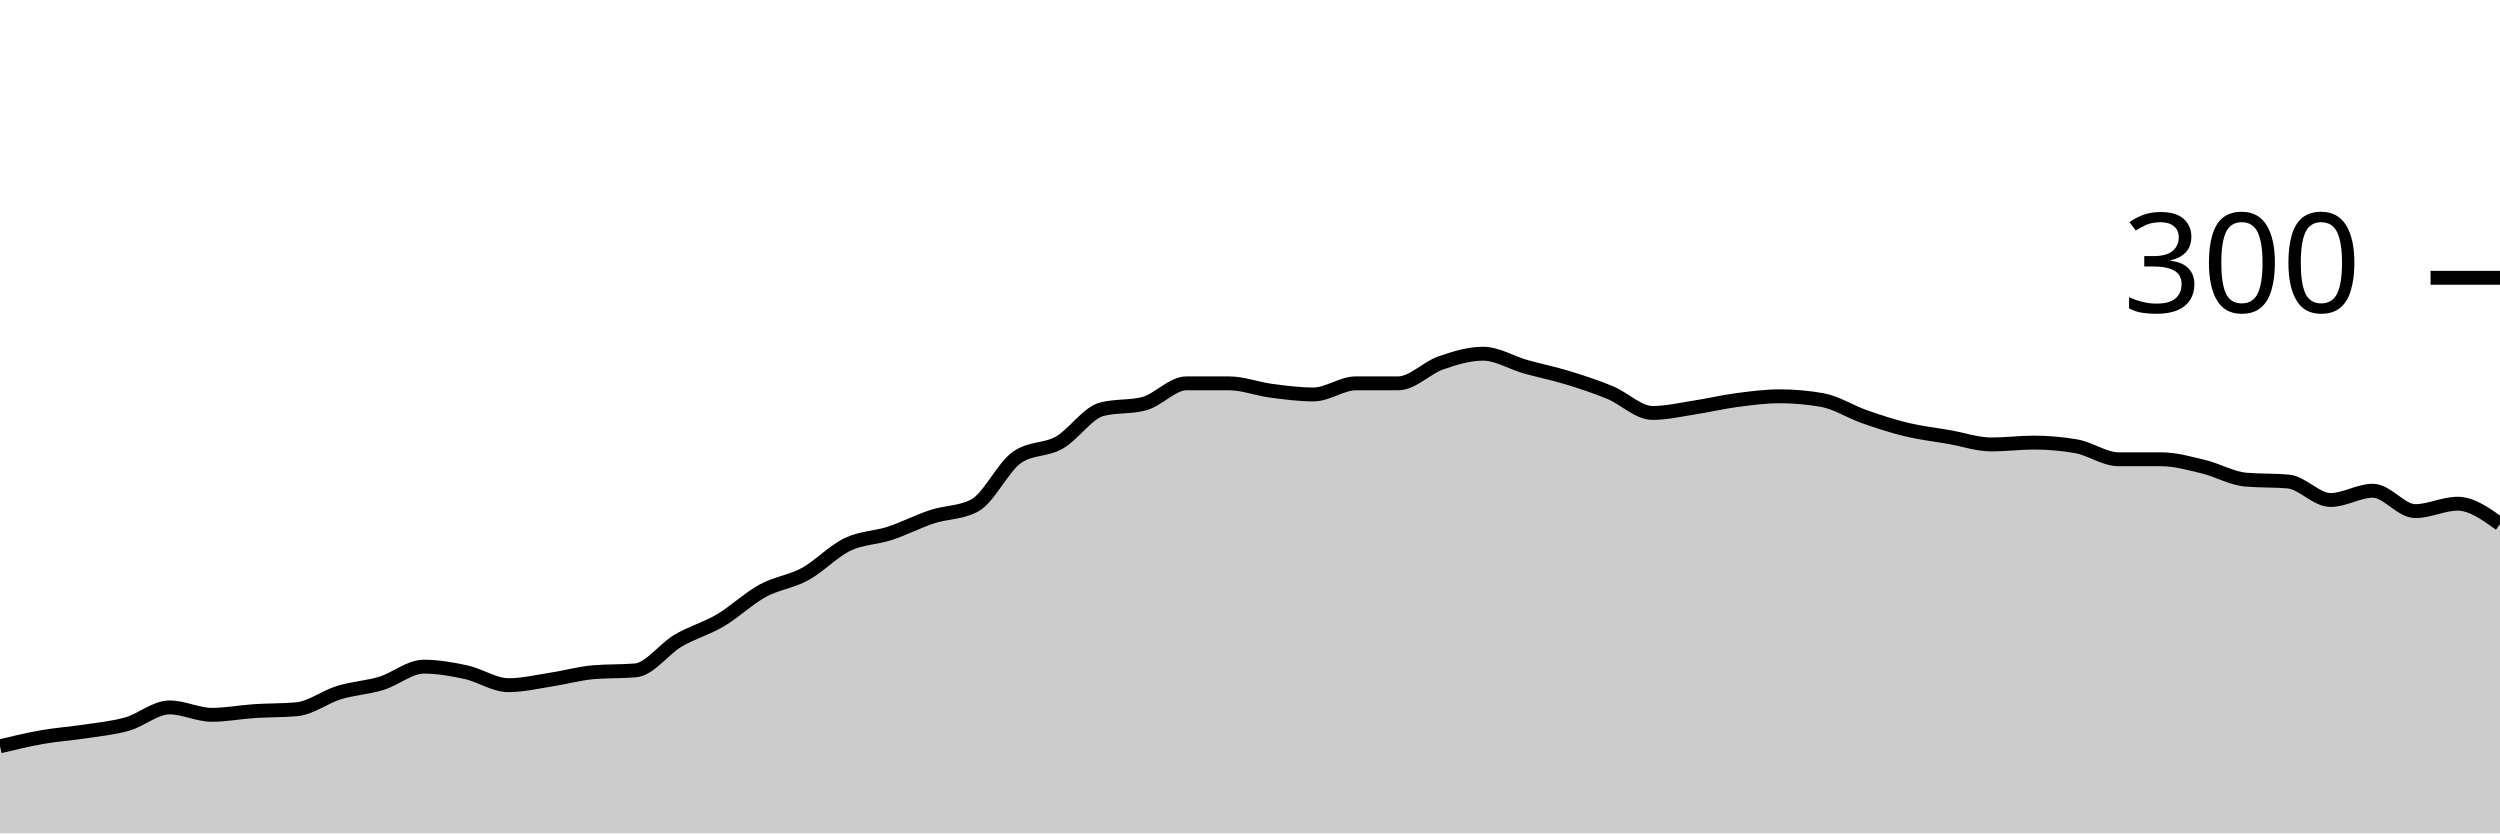
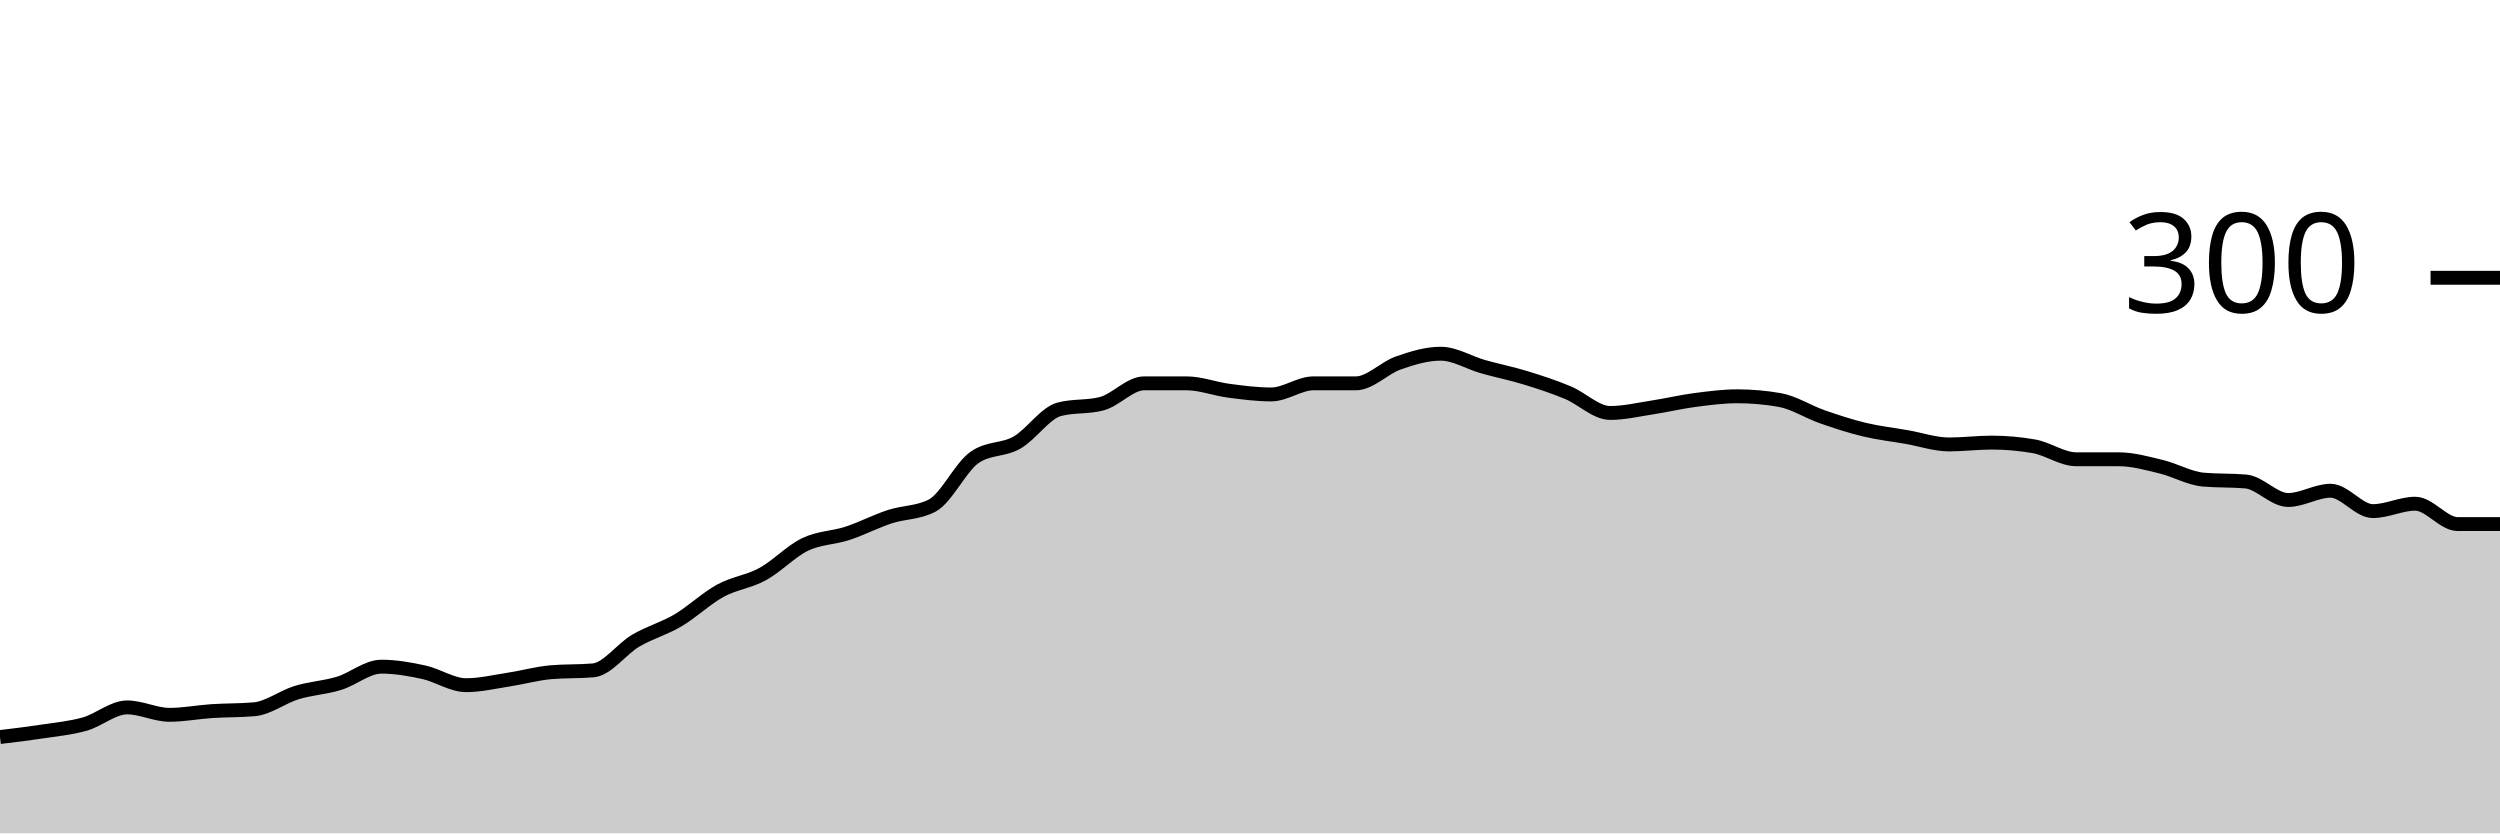
<svg xmlns="http://www.w3.org/2000/svg" viewBox="0 0 180 60">
  <g transform="translate(0,20)">
-     <path class="area" fill="rgba(0, 0, 0, 0.2)" d="M0,33.733C1.017,33.489,2.034,33.244,3.051,33.067C4.068,32.889,5.085,32.822,6.102,32.667C7.119,32.511,8.136,32.422,9.153,32.133C10.169,31.844,11.186,30.933,12.203,30.933C13.22,30.933,14.237,31.467,15.254,31.467C16.271,31.467,17.288,31.267,18.305,31.2C19.322,31.133,20.339,31.156,21.356,31.067C22.373,30.978,23.39,30.178,24.407,29.867C25.424,29.556,26.441,29.511,27.458,29.2C28.475,28.889,29.492,28,30.508,28C31.525,28,32.542,28.178,33.559,28.4C34.576,28.622,35.593,29.333,36.61,29.333C37.627,29.333,38.644,29.089,39.661,28.933C40.678,28.778,41.695,28.489,42.712,28.4C43.729,28.311,44.746,28.356,45.763,28.267C46.78,28.178,47.797,26.733,48.814,26.133C49.831,25.533,50.847,25.267,51.864,24.667C52.881,24.067,53.898,23.089,54.915,22.533C55.932,21.978,56.949,21.889,57.966,21.333C58.983,20.778,60,19.689,61.017,19.2C62.034,18.711,63.051,18.733,64.068,18.4C65.085,18.067,66.102,17.533,67.119,17.2C68.136,16.867,69.153,16.933,70.169,16.4C71.186,15.867,72.203,13.644,73.22,12.933C74.237,12.222,75.254,12.444,76.271,11.867C77.288,11.289,78.305,9.733,79.322,9.467C80.339,9.2,81.356,9.333,82.373,9.067C83.39,8.8,84.407,7.6,85.424,7.6C86.441,7.6,87.458,7.6,88.475,7.6C89.492,7.6,90.508,8,91.525,8.133C92.542,8.267,93.559,8.4,94.576,8.4C95.593,8.4,96.61,7.6,97.627,7.6C98.644,7.6,99.661,7.6,100.678,7.6C101.695,7.6,102.712,6.489,103.729,6.133C104.746,5.778,105.763,5.467,106.78,5.467C107.797,5.467,108.814,6.111,109.831,6.4C110.847,6.689,111.864,6.889,112.881,7.2C113.898,7.511,114.915,7.844,115.932,8.267C116.949,8.689,117.966,9.733,118.983,9.733C120,9.733,121.017,9.489,122.034,9.333C123.051,9.178,124.068,8.933,125.085,8.8C126.102,8.667,127.119,8.533,128.136,8.533C129.153,8.533,130.169,8.622,131.186,8.8C132.203,8.978,133.22,9.644,134.237,10C135.254,10.356,136.271,10.689,137.288,10.933C138.305,11.178,139.322,11.289,140.339,11.467C141.356,11.644,142.373,12,143.39,12C144.407,12,145.424,11.867,146.441,11.867C147.458,11.867,148.475,11.956,149.492,12.133C150.508,12.311,151.525,13.067,152.542,13.067C153.559,13.067,154.576,13.067,155.593,13.067C156.61,13.067,157.627,13.356,158.644,13.6C159.661,13.844,160.678,14.444,161.695,14.533C162.712,14.622,163.729,14.578,164.746,14.667C165.763,14.756,166.78,16,167.797,16C168.814,16,169.831,15.333,170.847,15.333C171.864,15.333,172.881,16.8,173.898,16.8C174.915,16.8,175.932,16.267,176.949,16.267C177.966,16.267,178.983,17,180,17.733L180,40C178.983,40,177.966,40,176.949,40C175.932,40,174.915,40,173.898,40C172.881,40,171.864,40,170.847,40C169.831,40,168.814,40,167.797,40C166.78,40,165.763,40,164.746,40C163.729,40,162.712,40,161.695,40C160.678,40,159.661,40,158.644,40C157.627,40,156.61,40,155.593,40C154.576,40,153.559,40,152.542,40C151.525,40,150.508,40,149.492,40C148.475,40,147.458,40,146.441,40C145.424,40,144.407,40,143.39,40C142.373,40,141.356,40,140.339,40C139.322,40,138.305,40,137.288,40C136.271,40,135.254,40,134.237,40C133.22,40,132.203,40,131.186,40C130.169,40,129.153,40,128.136,40C127.119,40,126.102,40,125.085,40C124.068,40,123.051,40,122.034,40C121.017,40,120,40,118.983,40C117.966,40,116.949,40,115.932,40C114.915,40,113.898,40,112.881,40C111.864,40,110.847,40,109.831,40C108.814,40,107.797,40,106.78,40C105.763,40,104.746,40,103.729,40C102.712,40,101.695,40,100.678,40C99.661,40,98.644,40,97.627,40C96.61,40,95.593,40,94.576,40C93.559,40,92.542,40,91.525,40C90.508,40,89.492,40,88.475,40C87.458,40,86.441,40,85.424,40C84.407,40,83.39,40,82.373,40C81.356,40,80.339,40,79.322,40C78.305,40,77.288,40,76.271,40C75.254,40,74.237,40,73.22,40C72.203,40,71.186,40,70.169,40C69.153,40,68.136,40,67.119,40C66.102,40,65.085,40,64.068,40C63.051,40,62.034,40,61.017,40C60,40,58.983,40,57.966,40C56.949,40,55.932,40,54.915,40C53.898,40,52.881,40,51.864,40C50.847,40,49.831,40,48.814,40C47.797,40,46.78,40,45.763,40C44.746,40,43.729,40,42.712,40C41.695,40,40.678,40,39.661,40C38.644,40,37.627,40,36.61,40C35.593,40,34.576,40,33.559,40C32.542,40,31.525,40,30.508,40C29.492,40,28.475,40,27.458,40C26.441,40,25.424,40,24.407,40C23.39,40,22.373,40,21.356,40C20.339,40,19.322,40,18.305,40C17.288,40,16.271,40,15.254,40C14.237,40,13.22,40,12.203,40C11.186,40,10.169,40,9.153,40C8.136,40,7.119,40,6.102,40C5.085,40,4.068,40,3.051,40C2.034,40,1.017,40,0,40Z" />
-     <path class="line" stroke="black" fill="none" d="M0,33.733C1.017,33.489,2.034,33.244,3.051,33.067C4.068,32.889,5.085,32.822,6.102,32.667C7.119,32.511,8.136,32.422,9.153,32.133C10.169,31.844,11.186,30.933,12.203,30.933C13.22,30.933,14.237,31.467,15.254,31.467C16.271,31.467,17.288,31.267,18.305,31.2C19.322,31.133,20.339,31.156,21.356,31.067C22.373,30.978,23.39,30.178,24.407,29.867C25.424,29.556,26.441,29.511,27.458,29.2C28.475,28.889,29.492,28,30.508,28C31.525,28,32.542,28.178,33.559,28.4C34.576,28.622,35.593,29.333,36.61,29.333C37.627,29.333,38.644,29.089,39.661,28.933C40.678,28.778,41.695,28.489,42.712,28.4C43.729,28.311,44.746,28.356,45.763,28.267C46.78,28.178,47.797,26.733,48.814,26.133C49.831,25.533,50.847,25.267,51.864,24.667C52.881,24.067,53.898,23.089,54.915,22.533C55.932,21.978,56.949,21.889,57.966,21.333C58.983,20.778,60,19.689,61.017,19.2C62.034,18.711,63.051,18.733,64.068,18.4C65.085,18.067,66.102,17.533,67.119,17.2C68.136,16.867,69.153,16.933,70.169,16.4C71.186,15.867,72.203,13.644,73.22,12.933C74.237,12.222,75.254,12.444,76.271,11.867C77.288,11.289,78.305,9.733,79.322,9.467C80.339,9.2,81.356,9.333,82.373,9.067C83.39,8.8,84.407,7.6,85.424,7.6C86.441,7.6,87.458,7.6,88.475,7.6C89.492,7.6,90.508,8,91.525,8.133C92.542,8.267,93.559,8.4,94.576,8.4C95.593,8.4,96.61,7.6,97.627,7.6C98.644,7.6,99.661,7.6,100.678,7.6C101.695,7.6,102.712,6.489,103.729,6.133C104.746,5.778,105.763,5.467,106.78,5.467C107.797,5.467,108.814,6.111,109.831,6.4C110.847,6.689,111.864,6.889,112.881,7.2C113.898,7.511,114.915,7.844,115.932,8.267C116.949,8.689,117.966,9.733,118.983,9.733C120,9.733,121.017,9.489,122.034,9.333C123.051,9.178,124.068,8.933,125.085,8.8C126.102,8.667,127.119,8.533,128.136,8.533C129.153,8.533,130.169,8.622,131.186,8.8C132.203,8.978,133.22,9.644,134.237,10C135.254,10.356,136.271,10.689,137.288,10.933C138.305,11.178,139.322,11.289,140.339,11.467C141.356,11.644,142.373,12,143.39,12C144.407,12,145.424,11.867,146.441,11.867C147.458,11.867,148.475,11.956,149.492,12.133C150.508,12.311,151.525,13.067,152.542,13.067C153.559,13.067,154.576,13.067,155.593,13.067C156.61,13.067,157.627,13.356,158.644,13.6C159.661,13.844,160.678,14.444,161.695,14.533C162.712,14.622,163.729,14.578,164.746,14.667C165.763,14.756,166.78,16,167.797,16C168.814,16,169.831,15.333,170.847,15.333C171.864,15.333,172.881,16.8,173.898,16.8C174.915,16.8,175.932,16.267,176.949,16.267C177.966,16.267,178.983,17,180,17.733" />
+     <path class="area" fill="rgba(0, 0, 0, 0.2)" d="M0,33.067C1.017,32.944,2.034,32.822,3.051,32.667C4.068,32.511,5.085,32.422,6.102,32.133C7.119,31.844,8.136,30.933,9.153,30.933C10.169,30.933,11.186,31.467,12.203,31.467C13.22,31.467,14.237,31.267,15.254,31.2C16.271,31.133,17.288,31.156,18.305,31.067C19.322,30.978,20.339,30.178,21.356,29.867C22.373,29.556,23.39,29.511,24.407,29.2C25.424,28.889,26.441,28,27.458,28C28.475,28,29.492,28.178,30.508,28.4C31.525,28.622,32.542,29.333,33.559,29.333C34.576,29.333,35.593,29.089,36.61,28.933C37.627,28.778,38.644,28.489,39.661,28.4C40.678,28.311,41.695,28.356,42.712,28.267C43.729,28.178,44.746,26.733,45.763,26.133C46.78,25.533,47.797,25.267,48.814,24.667C49.831,24.067,50.847,23.089,51.864,22.533C52.881,21.978,53.898,21.889,54.915,21.333C55.932,20.778,56.949,19.689,57.966,19.2C58.983,18.711,60,18.733,61.017,18.4C62.034,18.067,63.051,17.533,64.068,17.2C65.085,16.867,66.102,16.933,67.119,16.4C68.136,15.867,69.153,13.644,70.169,12.933C71.186,12.222,72.203,12.444,73.22,11.867C74.237,11.289,75.254,9.733,76.271,9.467C77.288,9.2,78.305,9.333,79.322,9.067C80.339,8.8,81.356,7.6,82.373,7.6C83.39,7.6,84.407,7.6,85.424,7.6C86.441,7.6,87.458,8,88.475,8.133C89.492,8.267,90.508,8.4,91.525,8.4C92.542,8.4,93.559,7.6,94.576,7.6C95.593,7.6,96.61,7.6,97.627,7.6C98.644,7.6,99.661,6.489,100.678,6.133C101.695,5.778,102.712,5.467,103.729,5.467C104.746,5.467,105.763,6.111,106.78,6.4C107.797,6.689,108.814,6.889,109.831,7.2C110.847,7.511,111.864,7.844,112.881,8.267C113.898,8.689,114.915,9.733,115.932,9.733C116.949,9.733,117.966,9.489,118.983,9.333C120,9.178,121.017,8.933,122.034,8.8C123.051,8.667,124.068,8.533,125.085,8.533C126.102,8.533,127.119,8.622,128.136,8.8C129.153,8.978,130.169,9.644,131.186,10C132.203,10.356,133.22,10.689,134.237,10.933C135.254,11.178,136.271,11.289,137.288,11.467C138.305,11.644,139.322,12,140.339,12C141.356,12,142.373,11.867,143.39,11.867C144.407,11.867,145.424,11.956,146.441,12.133C147.458,12.311,148.475,13.067,149.492,13.067C150.508,13.067,151.525,13.067,152.542,13.067C153.559,13.067,154.576,13.356,155.593,13.6C156.61,13.844,157.627,14.444,158.644,14.533C159.661,14.622,160.678,14.578,161.695,14.667C162.712,14.756,163.729,16,164.746,16C165.763,16,166.78,15.333,167.797,15.333C168.814,15.333,169.831,16.8,170.847,16.8C171.864,16.8,172.881,16.267,173.898,16.267C174.915,16.267,175.932,17.733,176.949,17.733C177.966,17.733,178.983,17.733,180,17.733L180,40C178.983,40,177.966,40,176.949,40C175.932,40,174.915,40,173.898,40C172.881,40,171.864,40,170.847,40C169.831,40,168.814,40,167.797,40C166.78,40,165.763,40,164.746,40C163.729,40,162.712,40,161.695,40C160.678,40,159.661,40,158.644,40C157.627,40,156.61,40,155.593,40C154.576,40,153.559,40,152.542,40C151.525,40,150.508,40,149.492,40C148.475,40,147.458,40,146.441,40C145.424,40,144.407,40,143.39,40C142.373,40,141.356,40,140.339,40C139.322,40,138.305,40,137.288,40C136.271,40,135.254,40,134.237,40C133.22,40,132.203,40,131.186,40C130.169,40,129.153,40,128.136,40C127.119,40,126.102,40,125.085,40C124.068,40,123.051,40,122.034,40C121.017,40,120,40,118.983,40C117.966,40,116.949,40,115.932,40C114.915,40,113.898,40,112.881,40C111.864,40,110.847,40,109.831,40C108.814,40,107.797,40,106.78,40C105.763,40,104.746,40,103.729,40C102.712,40,101.695,40,100.678,40C99.661,40,98.644,40,97.627,40C96.61,40,95.593,40,94.576,40C93.559,40,92.542,40,91.525,40C90.508,40,89.492,40,88.475,40C87.458,40,86.441,40,85.424,40C84.407,40,83.39,40,82.373,40C81.356,40,80.339,40,79.322,40C78.305,40,77.288,40,76.271,40C75.254,40,74.237,40,73.22,40C72.203,40,71.186,40,70.169,40C69.153,40,68.136,40,67.119,40C66.102,40,65.085,40,64.068,40C63.051,40,62.034,40,61.017,40C60,40,58.983,40,57.966,40C56.949,40,55.932,40,54.915,40C53.898,40,52.881,40,51.864,40C50.847,40,49.831,40,48.814,40C47.797,40,46.78,40,45.763,40C44.746,40,43.729,40,42.712,40C41.695,40,40.678,40,39.661,40C38.644,40,37.627,40,36.61,40C35.593,40,34.576,40,33.559,40C32.542,40,31.525,40,30.508,40C29.492,40,28.475,40,27.458,40C26.441,40,25.424,40,24.407,40C23.39,40,22.373,40,21.356,40C20.339,40,19.322,40,18.305,40C17.288,40,16.271,40,15.254,40C14.237,40,13.22,40,12.203,40C11.186,40,10.169,40,9.153,40C8.136,40,7.119,40,6.102,40C5.085,40,4.068,40,3.051,40C2.034,40,1.017,40,0,40Z" />
+     <path class="line" stroke="black" fill="none" d="M0,33.067C1.017,32.944,2.034,32.822,3.051,32.667C4.068,32.511,5.085,32.422,6.102,32.133C7.119,31.844,8.136,30.933,9.153,30.933C10.169,30.933,11.186,31.467,12.203,31.467C13.22,31.467,14.237,31.267,15.254,31.2C16.271,31.133,17.288,31.156,18.305,31.067C19.322,30.978,20.339,30.178,21.356,29.867C22.373,29.556,23.39,29.511,24.407,29.2C25.424,28.889,26.441,28,27.458,28C28.475,28,29.492,28.178,30.508,28.4C31.525,28.622,32.542,29.333,33.559,29.333C34.576,29.333,35.593,29.089,36.61,28.933C37.627,28.778,38.644,28.489,39.661,28.4C40.678,28.311,41.695,28.356,42.712,28.267C43.729,28.178,44.746,26.733,45.763,26.133C46.78,25.533,47.797,25.267,48.814,24.667C49.831,24.067,50.847,23.089,51.864,22.533C52.881,21.978,53.898,21.889,54.915,21.333C55.932,20.778,56.949,19.689,57.966,19.2C58.983,18.711,60,18.733,61.017,18.4C62.034,18.067,63.051,17.533,64.068,17.2C65.085,16.867,66.102,16.933,67.119,16.4C68.136,15.867,69.153,13.644,70.169,12.933C71.186,12.222,72.203,12.444,73.22,11.867C74.237,11.289,75.254,9.733,76.271,9.467C77.288,9.2,78.305,9.333,79.322,9.067C80.339,8.8,81.356,7.6,82.373,7.6C83.39,7.6,84.407,7.6,85.424,7.6C86.441,7.6,87.458,8,88.475,8.133C89.492,8.267,90.508,8.4,91.525,8.4C92.542,8.4,93.559,7.6,94.576,7.6C95.593,7.6,96.61,7.6,97.627,7.6C98.644,7.6,99.661,6.489,100.678,6.133C101.695,5.778,102.712,5.467,103.729,5.467C104.746,5.467,105.763,6.111,106.78,6.4C107.797,6.689,108.814,6.889,109.831,7.2C110.847,7.511,111.864,7.844,112.881,8.267C113.898,8.689,114.915,9.733,115.932,9.733C116.949,9.733,117.966,9.489,118.983,9.333C120,9.178,121.017,8.933,122.034,8.8C123.051,8.667,124.068,8.533,125.085,8.533C126.102,8.533,127.119,8.622,128.136,8.8C129.153,8.978,130.169,9.644,131.186,10C132.203,10.356,133.22,10.689,134.237,10.933C135.254,11.178,136.271,11.289,137.288,11.467C138.305,11.644,139.322,12,140.339,12C141.356,12,142.373,11.867,143.39,11.867C144.407,11.867,145.424,11.956,146.441,12.133C147.458,12.311,148.475,13.067,149.492,13.067C150.508,13.067,151.525,13.067,152.542,13.067C153.559,13.067,154.576,13.356,155.593,13.6C156.61,13.844,157.627,14.444,158.644,14.533C159.661,14.622,160.678,14.578,161.695,14.667C162.712,14.756,163.729,16,164.746,16C165.763,16,166.78,15.333,167.797,15.333C168.814,15.333,169.831,16.8,170.847,16.8C171.864,16.8,172.881,16.267,173.898,16.267C174.915,16.267,175.932,17.733,176.949,17.733C177.966,17.733,178.983,17.733,180,17.733" />
    <path class="axis-ceiling" stroke-width="1" stroke="black" fill="none" d="M175,0L180,0" />
    <text class="axis-ceiling-label" font-family="sans-serif" text-anchor="end" font-size="10px" x="170" y="2.5">300</text>
  </g>
</svg>
